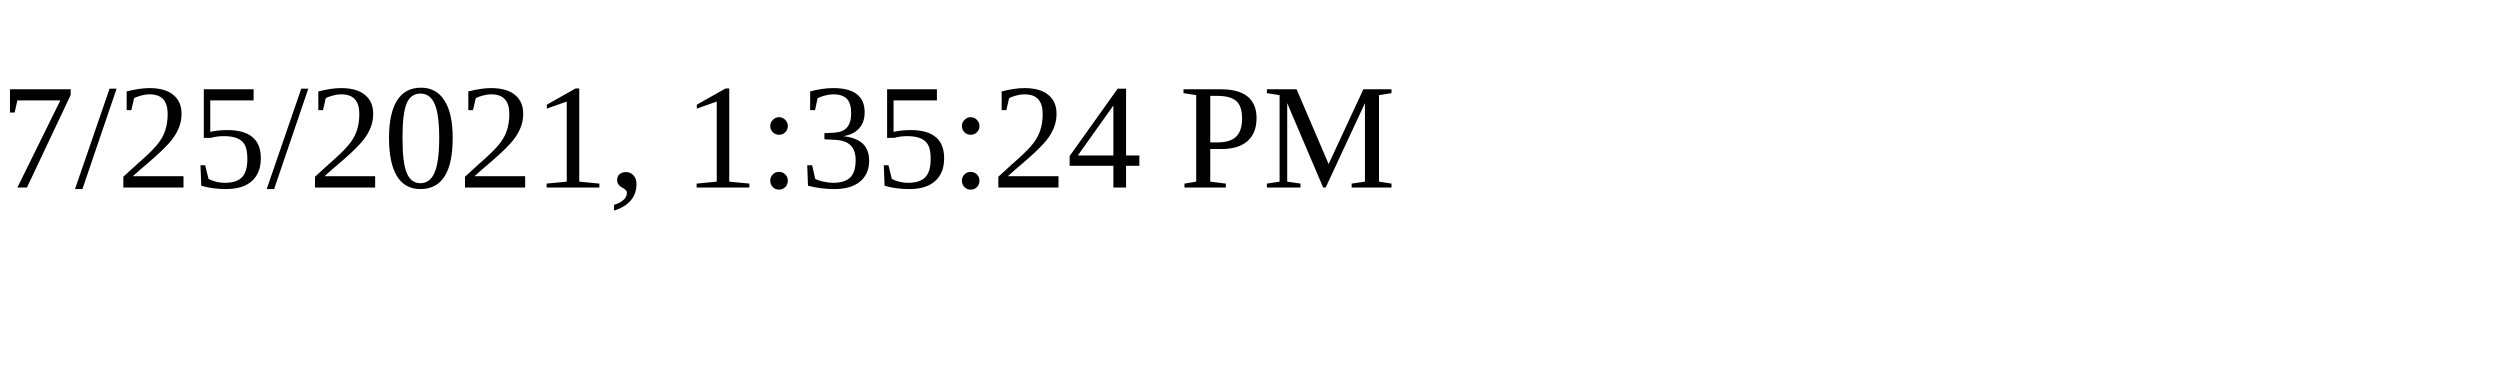
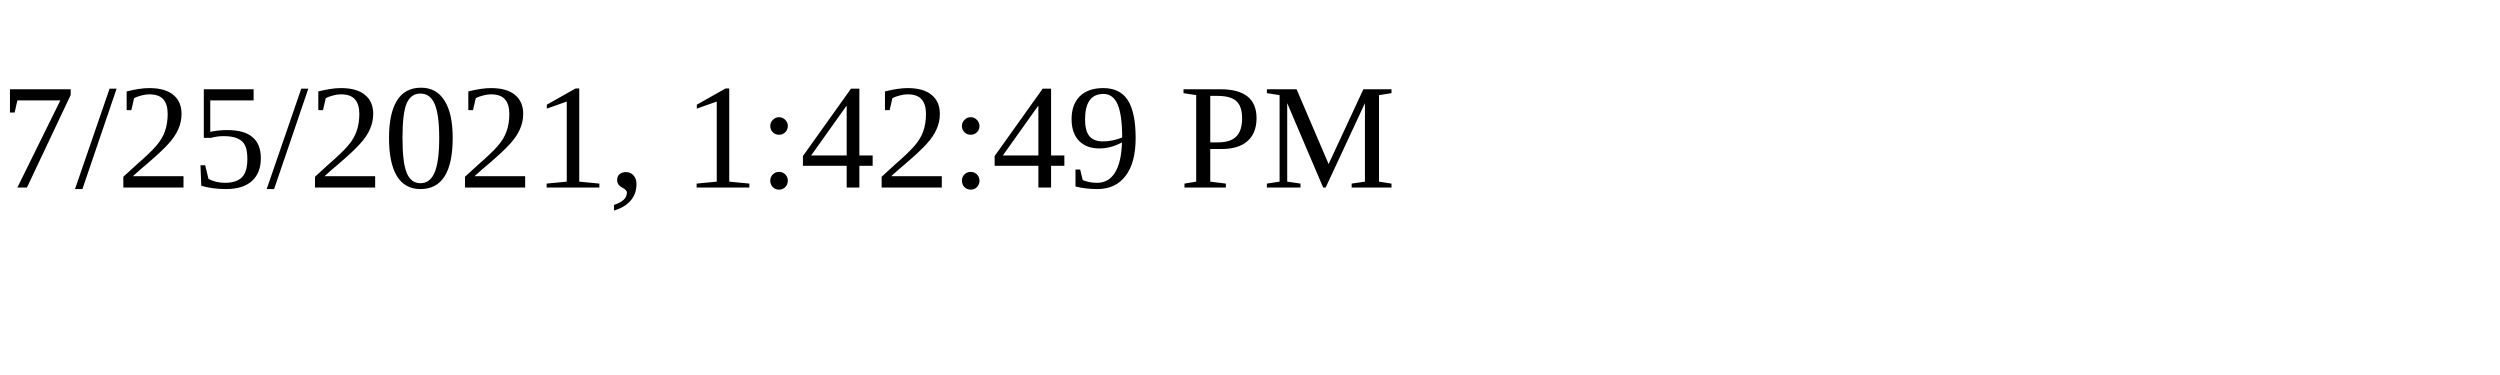
<svg xmlns="http://www.w3.org/2000/svg" height="30" width="200">
-   <text x="0" y="15">7/25/2021, 1:35:24 PM</text>
+   <text x="0" y="15">7/25/2021, 1:42:49 PM</text>
</svg>
